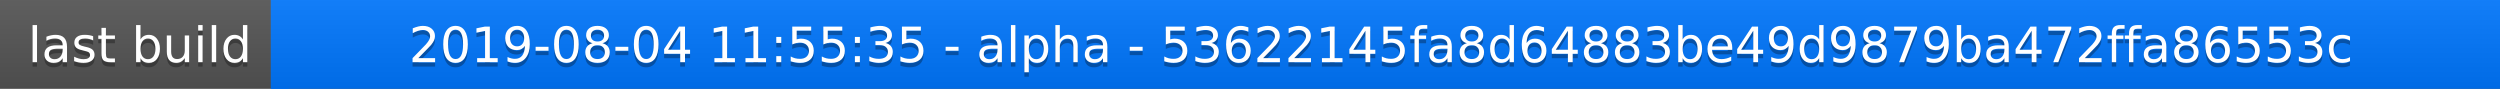
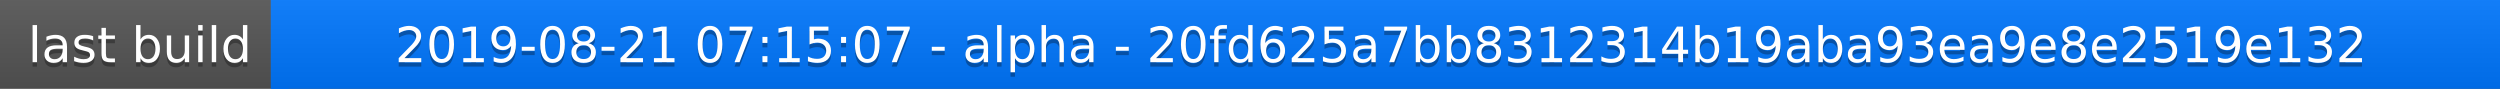
<svg xmlns="http://www.w3.org/2000/svg" width="563" height="20">
  <linearGradient id="a" x2="0" y2="100%">
    <stop offset="0" stop-color="#bbb" stop-opacity=".1" />
    <stop offset="1" stop-opacity=".1" />
  </linearGradient>
  <rect rx="0" width="563" height="20" fill="#555" />
  <rect rx="0" x="61" width="502" height="20" fill="#07f" />
  <path fill="#07f" d="M61 0h4v20h-4z" />
  <rect rx="0" width="563" height="20" fill="url(#a)" />
  <g fill="#fff" text-anchor="middle" font-family="DejaVu Sans,Verdana,Geneva,sans-serif" font-size="11">
    <text x="31.5" y="15" fill="#010101" fill-opacity=".3">last build</text>
    <text x="31.5" y="14">last build</text>
-     <text x="311" y="15" fill="#010101" fill-opacity=".3">2019-08-04 11:55:35 - alpha - 53622145fa8d64883be49d9879ba472ffa86553c</text>
-     <text x="311" y="14">2019-08-04 11:55:35 - alpha - 53622145fa8d64883be49d9879ba472ffa86553c</text>
+     <text x="311" y="15" fill="#010101" fill-opacity=".3">2019-08-21 07:15:07 - alpha - 20fd625a7bb8312314b19aba93ea9e8e2519e132</text>
+     <text x="311" y="14">2019-08-21 07:15:07 - alpha - 20fd625a7bb8312314b19aba93ea9e8e2519e132</text>
  </g>
</svg>
